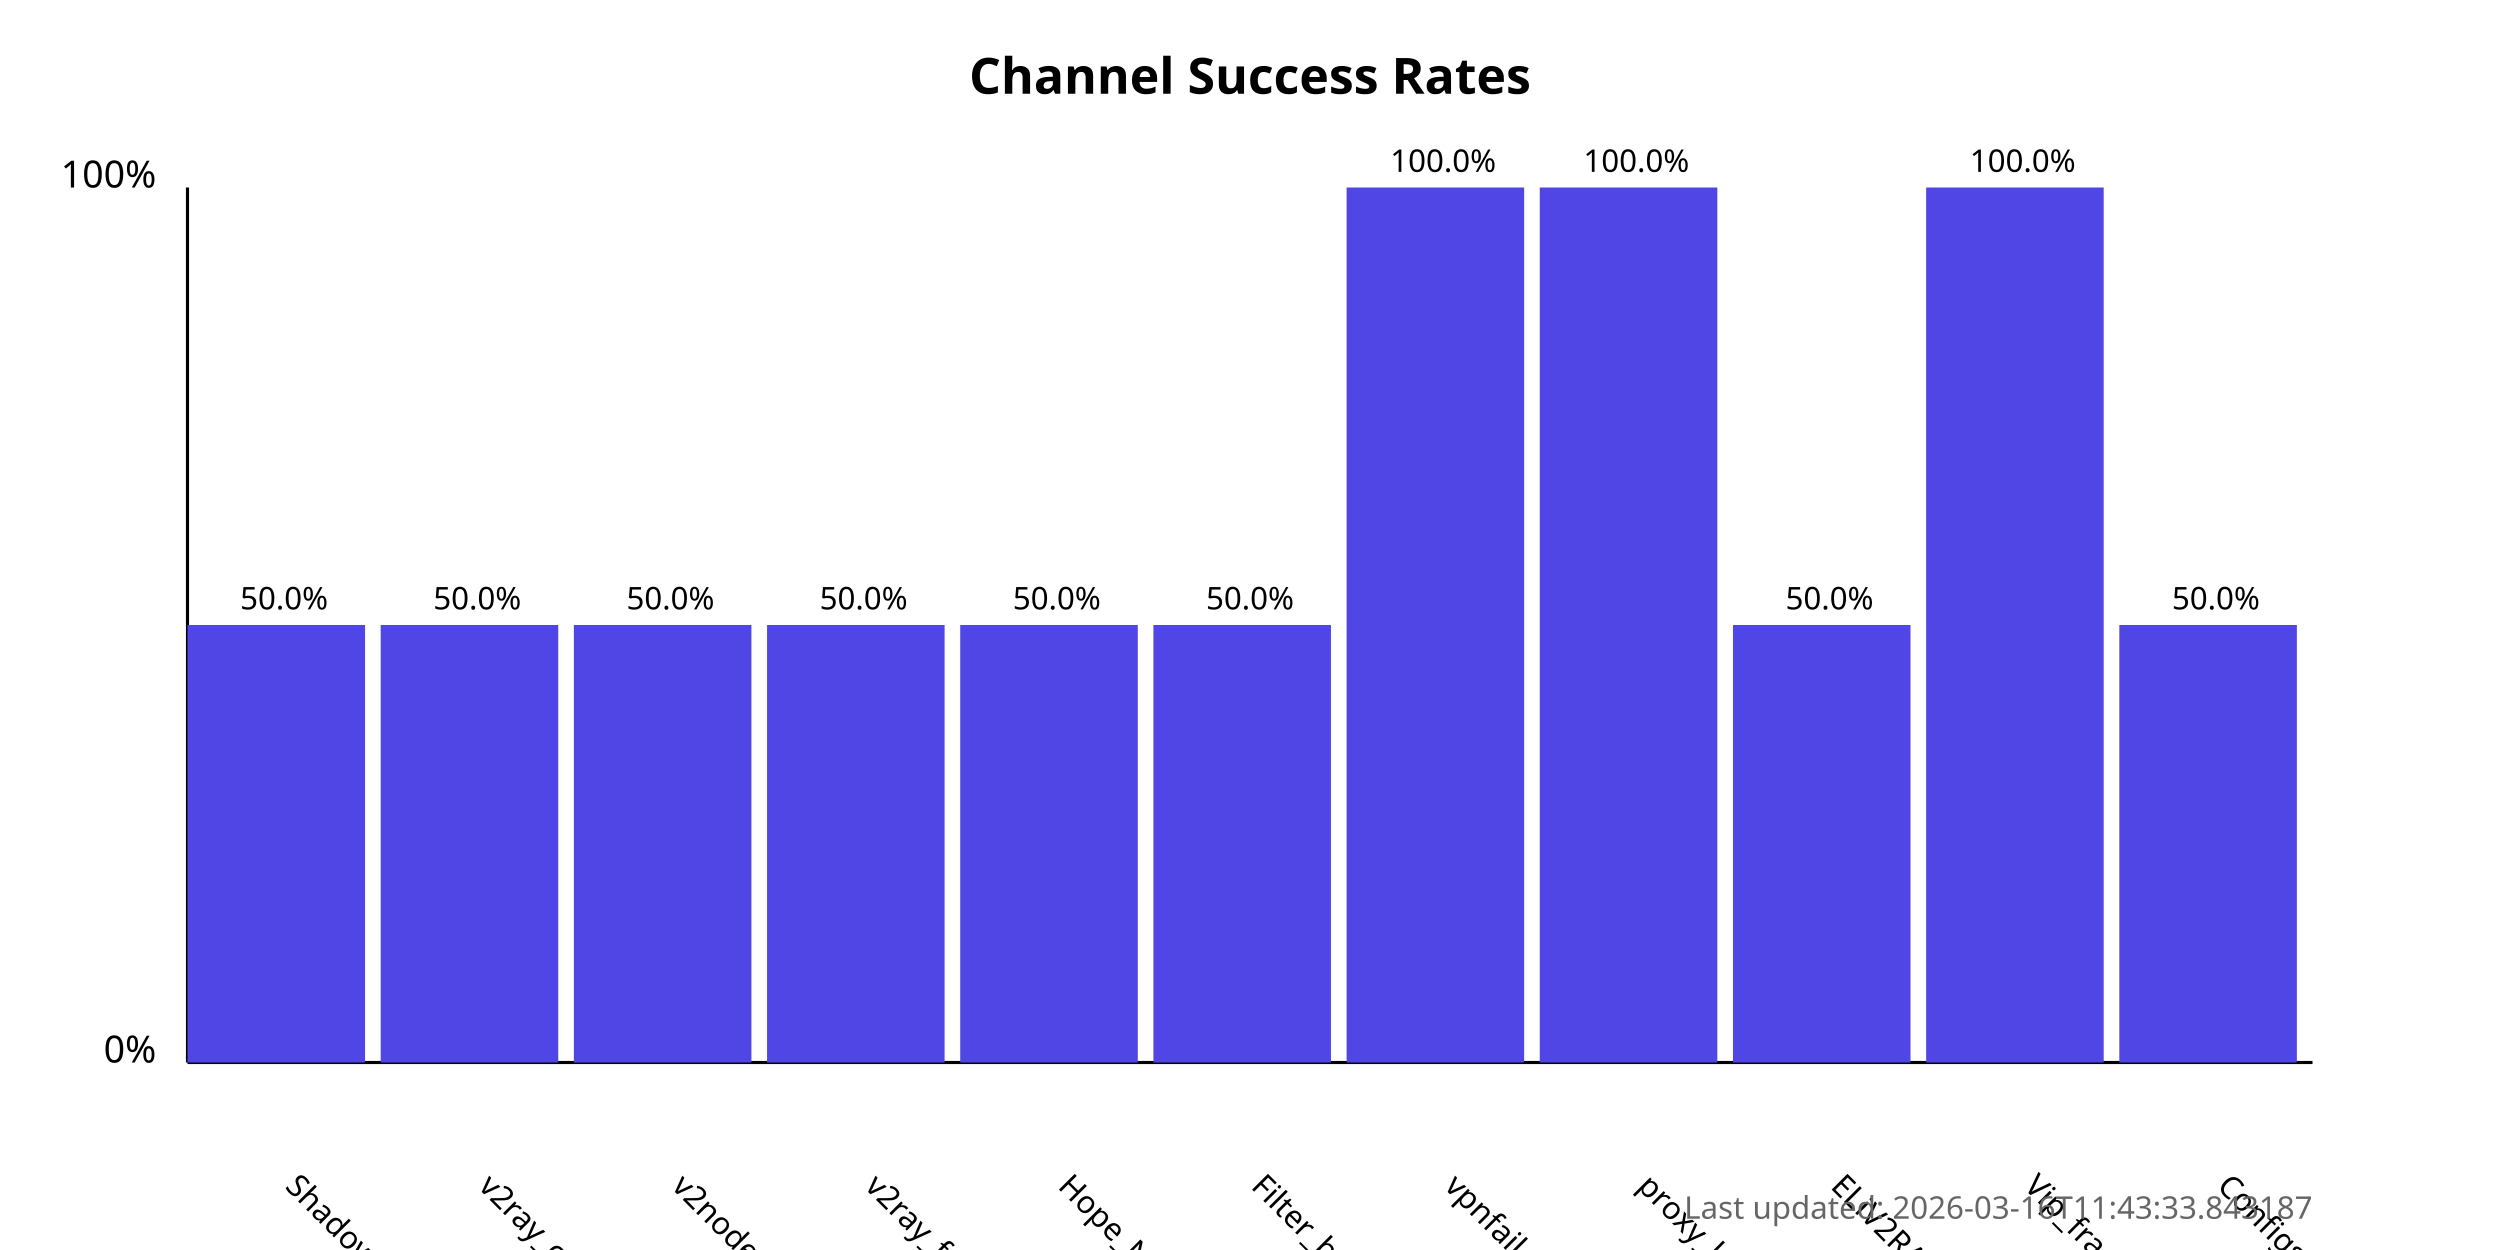
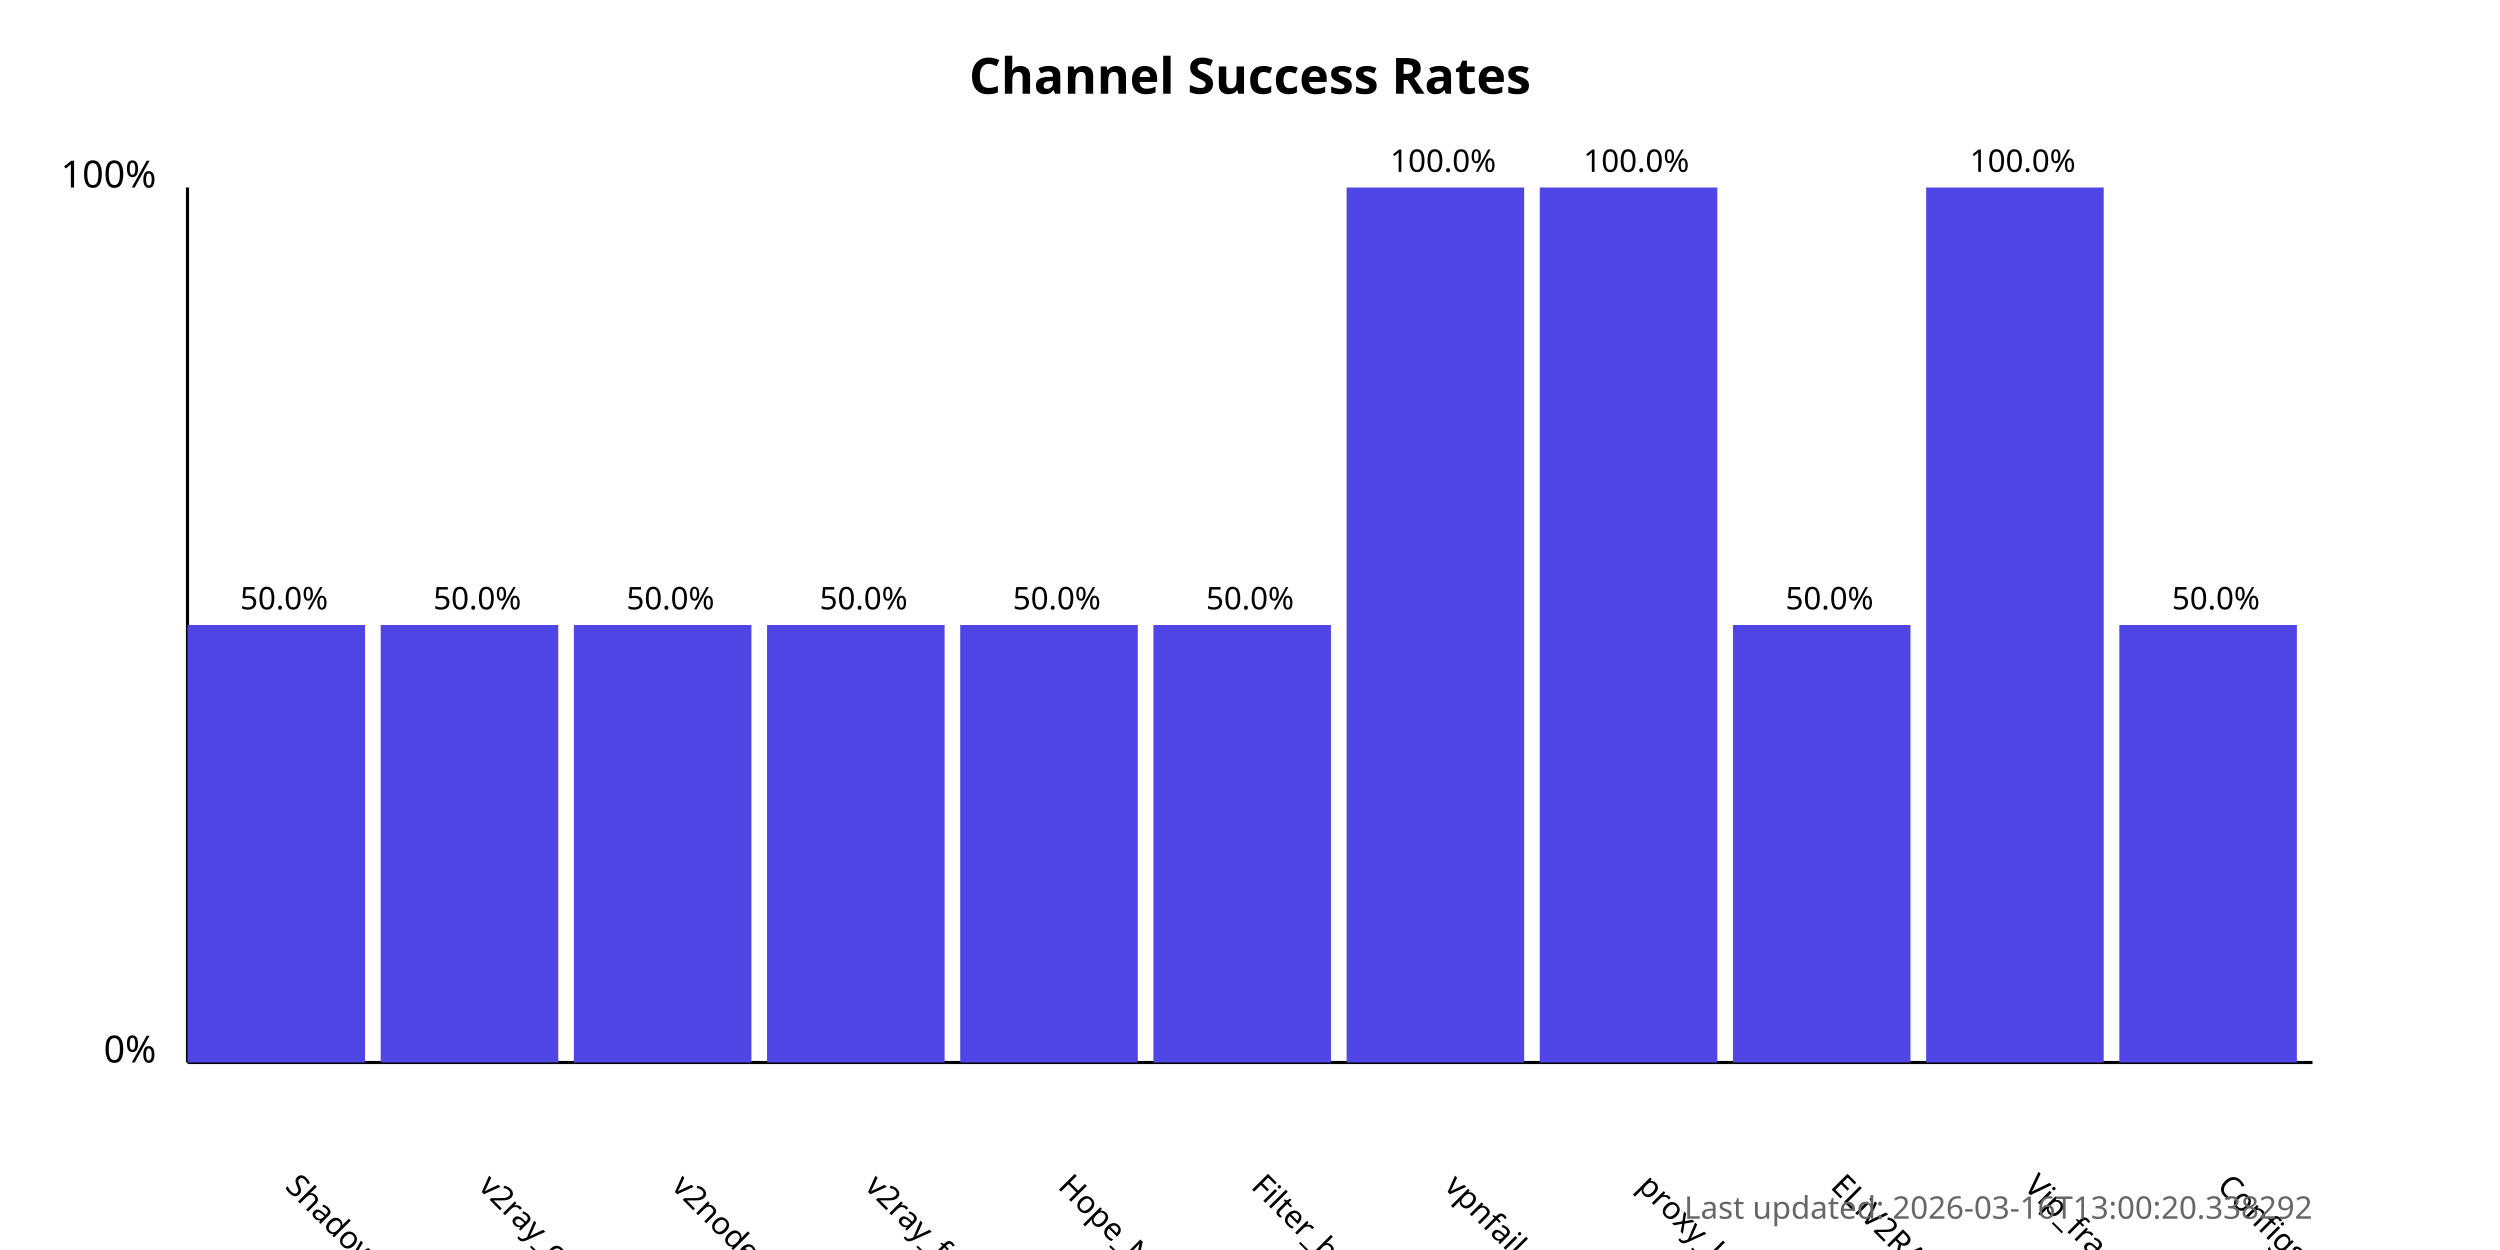
<svg xmlns="http://www.w3.org/2000/svg" width="800" height="400">
  <style>
            .chart-title { font: bold 16px sans-serif; }
            .axis-label { font: 12px sans-serif; }
            .tick-label { font: 10px sans-serif; }
            .bar { fill: #4f46e5; }
            .bar:hover { fill: #6366f1; }
            .timestamp { font: 10px sans-serif; fill: #666; }
        </style>
  <text x="400.0" y="30" text-anchor="middle" class="chart-title">
            Channel Success Rates
        </text>
  <line x1="60" y1="340" x2="60" y2="60" stroke="black" stroke-width="1" />
  <line x1="60" y1="340" x2="740" y2="340" stroke="black" stroke-width="1" />
  <text x="50" y="340" text-anchor="end" class="axis-label">0%</text>
  <text x="50" y="60" text-anchor="end" class="axis-label">100%</text>
  <g>
    <rect x="60" y="200.0" width="56.818" height="140.0" class="bar" />
    <text x="90.909" y="380" transform="rotate(45, 90.90909, 380)" text-anchor="start" class="tick-label">
                ShadowProxy66
            </text>
    <text x="90.909" y="195.0" text-anchor="middle" class="tick-label">
                50.0%
            </text>
  </g>
  <g>
    <rect x="121.818" y="200.0" width="56.818" height="140.0" class="bar" />
    <text x="152.727" y="380" transform="rotate(45, 152.7273, 380)" text-anchor="start" class="tick-label">
                v2ray_configs_pool
            </text>
    <text x="152.727" y="195.0" text-anchor="middle" class="tick-label">
                50.0%
            </text>
  </g>
  <g>
    <rect x="183.636" y="200.0" width="56.818" height="140.0" class="bar" />
    <text x="214.545" y="380" transform="rotate(45, 214.5455, 380)" text-anchor="start" class="tick-label">
                v2nodes
            </text>
    <text x="214.545" y="195.0" text-anchor="middle" class="tick-label">
                50.0%
            </text>
  </g>
  <g>
    <rect x="245.455" y="200.0" width="56.818" height="140.0" class="bar" />
    <text x="276.364" y="380" transform="rotate(45, 276.3636, 380)" text-anchor="start" class="tick-label">
                v2ray_free_conf
            </text>
    <text x="276.364" y="195.0" text-anchor="middle" class="tick-label">
                50.0%
            </text>
  </g>
  <g>
    <rect x="307.273" y="200.0" width="56.818" height="140.0" class="bar" />
    <text x="338.182" y="380" transform="rotate(45, 338.1818, 380)" text-anchor="start" class="tick-label">
                Hope_Net
            </text>
    <text x="338.182" y="195.0" text-anchor="middle" class="tick-label">
                50.0%
            </text>
  </g>
  <g>
    <rect x="369.091" y="200.0" width="56.818" height="140.0" class="bar" />
    <text x="400.0" y="380" transform="rotate(45, 400.0, 380)" text-anchor="start" class="tick-label">
                Filter_breaker
            </text>
    <text x="400.0" y="195.0" text-anchor="middle" class="tick-label">
                50.0%
            </text>
  </g>
  <g>
    <rect x="430.909" y="60.0" width="56.818" height="280.0" class="bar" />
    <text x="461.818" y="380" transform="rotate(45, 461.8182, 380)" text-anchor="start" class="tick-label">
                vpnfail_vless
            </text>
    <text x="461.818" y="55.0" text-anchor="middle" class="tick-label">
                100.0%
            </text>
  </g>
  <g>
    <rect x="492.727" y="60.0" width="56.818" height="280.0" class="bar" />
    <text x="523.636" y="380" transform="rotate(45, 523.6364, 380)" text-anchor="start" class="tick-label">
                proxy_kafee
            </text>
    <text x="523.636" y="55.0" text-anchor="middle" class="tick-label">
                100.0%
            </text>
  </g>
  <g>
    <rect x="554.545" y="200.0" width="56.818" height="140.0" class="bar" />
    <text x="585.455" y="380" transform="rotate(45, 585.4545, 380)" text-anchor="start" class="tick-label">
                ELiV2RAY
            </text>
    <text x="585.455" y="195.0" text-anchor="middle" class="tick-label">
                50.0%
            </text>
  </g>
  <g>
    <rect x="616.364" y="60.0" width="56.818" height="280.0" class="bar" />
    <text x="647.273" y="380" transform="rotate(45, 647.2727, 380)" text-anchor="start" class="tick-label">
                Vip_fragment_v2ray
            </text>
    <text x="647.273" y="55.0" text-anchor="middle" class="tick-label">
                100.0%
            </text>
  </g>
  <g>
    <rect x="678.182" y="200.0" width="56.818" height="140.0" class="bar" />
    <text x="709.091" y="380" transform="rotate(45, 709.0909, 380)" text-anchor="start" class="tick-label">
                ConfigsHubPlus
            </text>
    <text x="709.091" y="195.0" text-anchor="middle" class="tick-label">
                50.0%
            </text>
  </g>
  <text x="740" y="390" text-anchor="end" class="timestamp">
-             Last updated: 2026-03-16T11:43:33.843187
+             Last updated: 2026-03-16T13:00:20.338292
        </text>
</svg>
